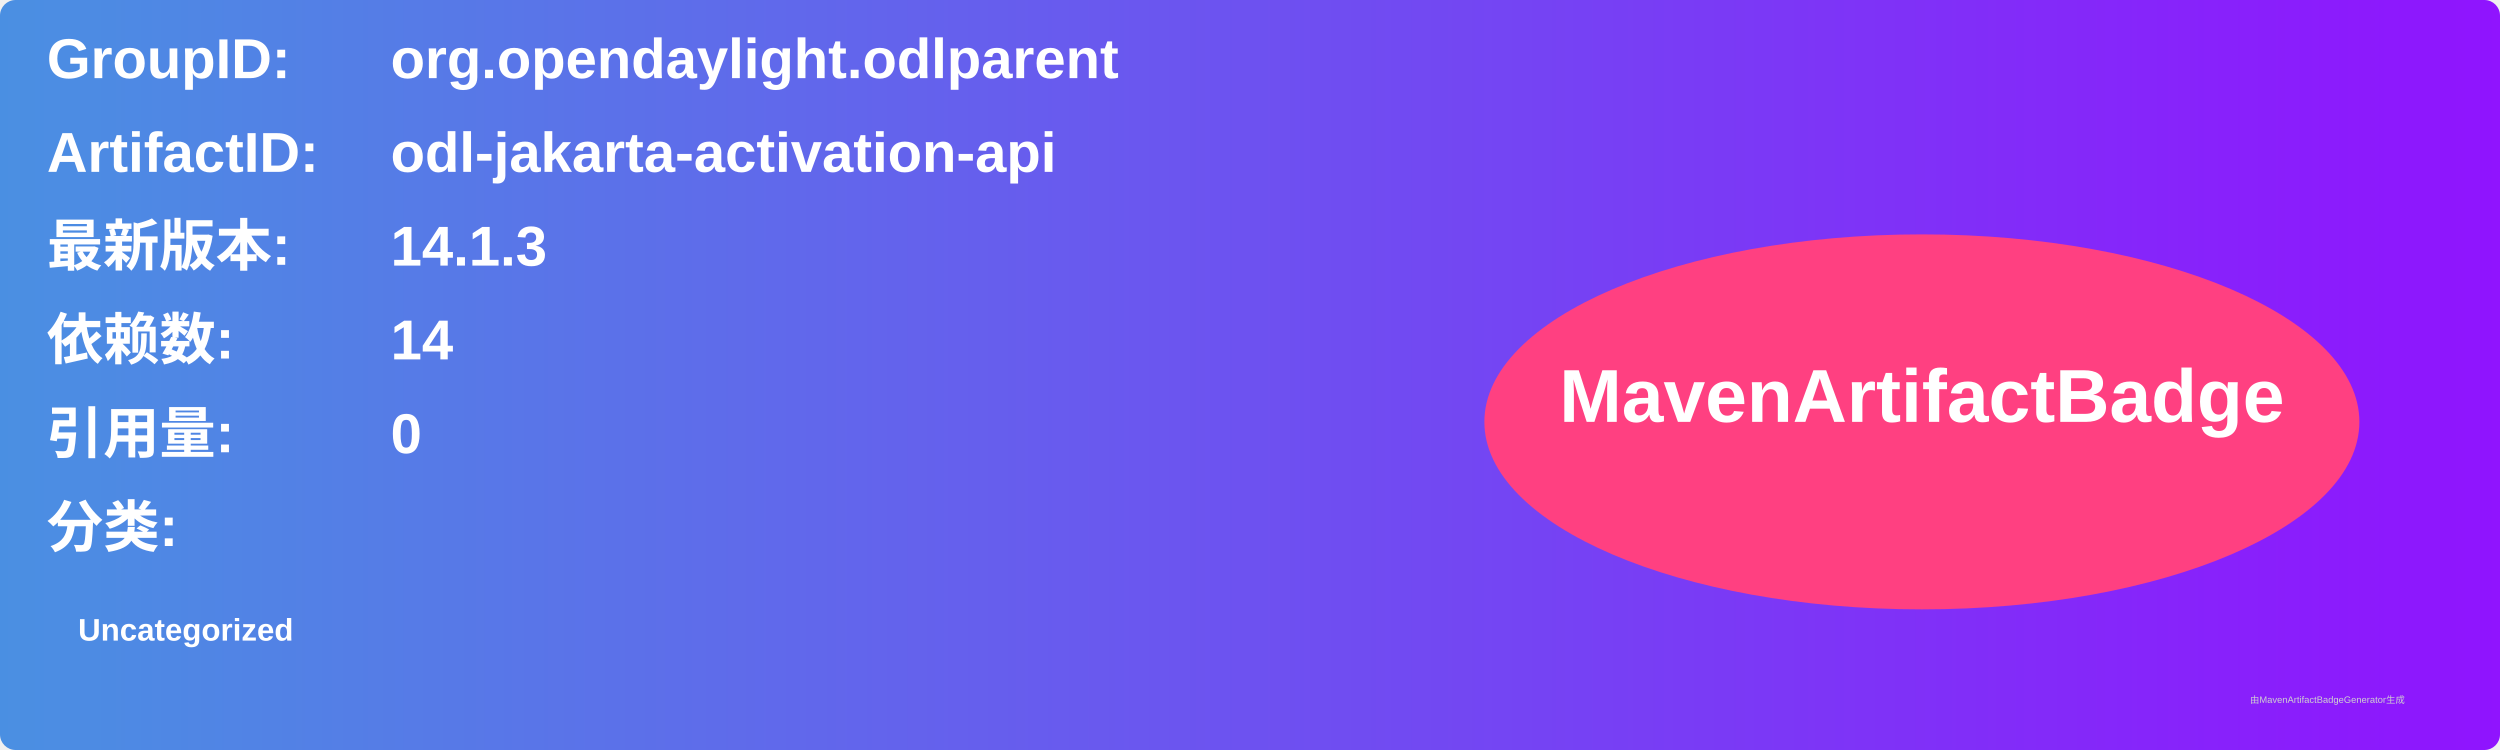
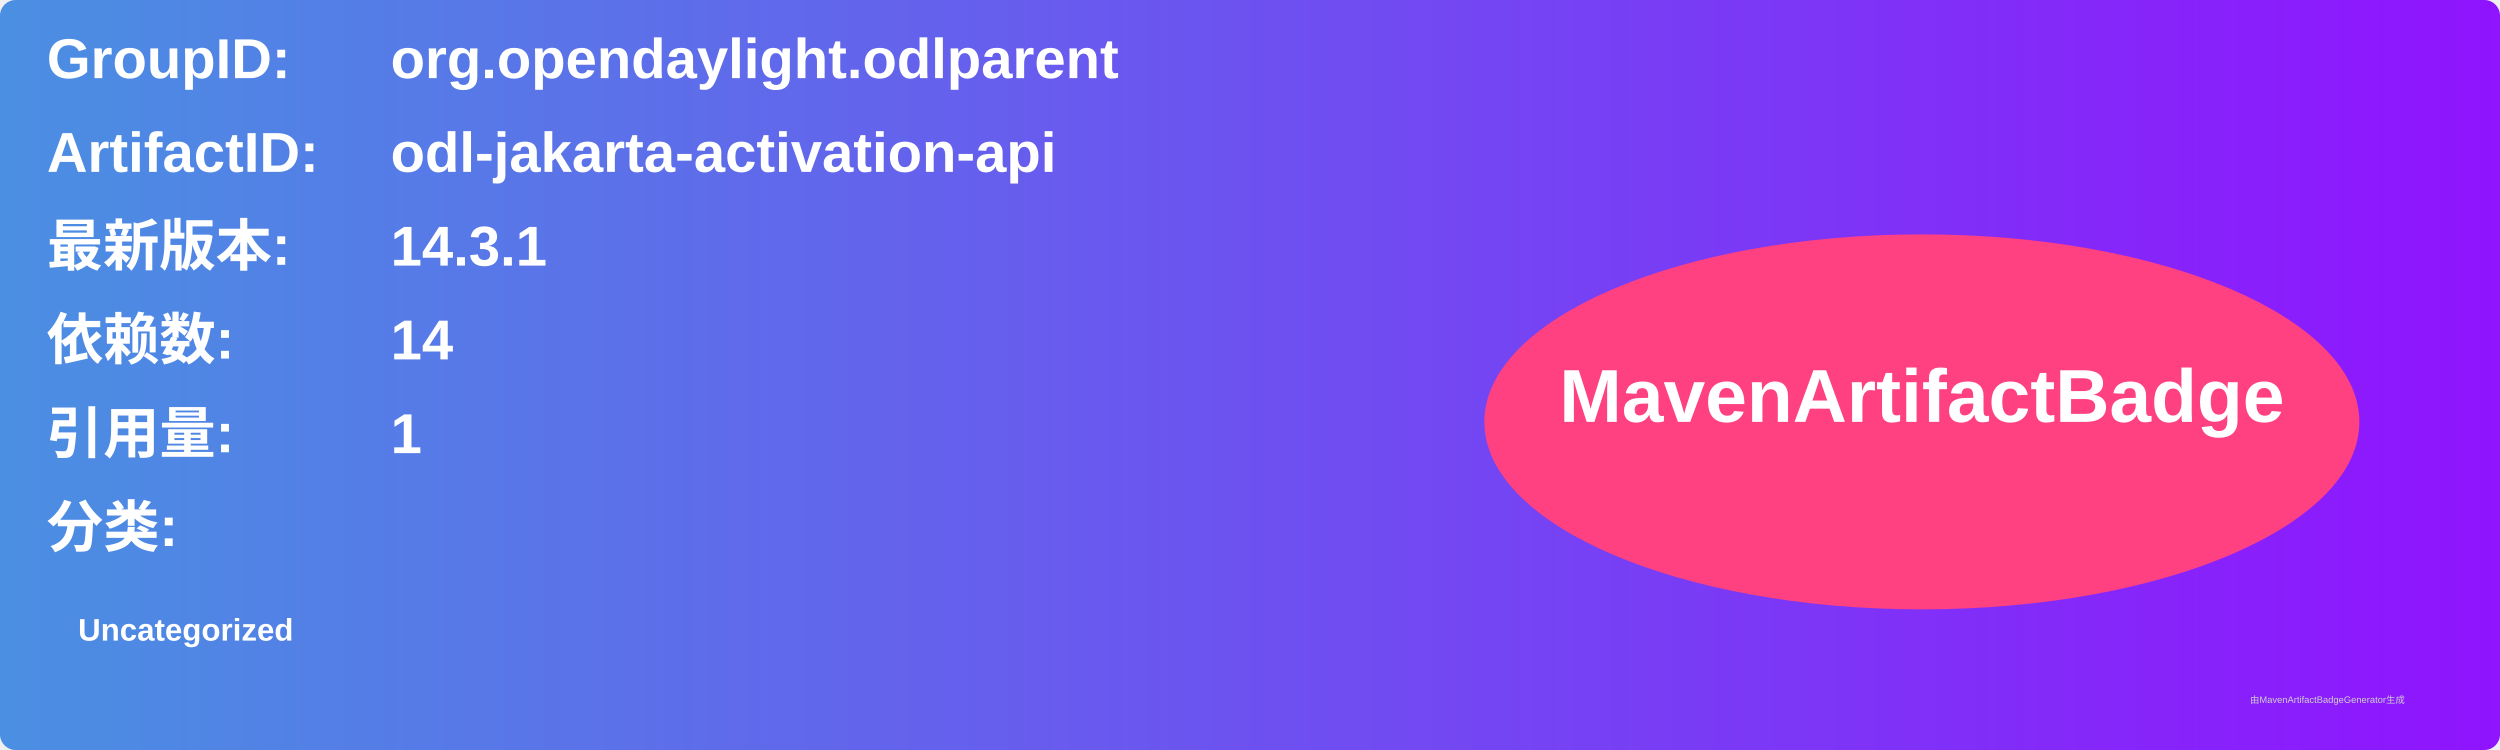
<svg xmlns="http://www.w3.org/2000/svg" width="800" height="240" viewBox="0 0 800 240">
  <linearGradient id="grad" x1="0%" y1="0%" x2="100%" y2="0%">
    <stop offset="0%" stop-color="#4a90e2" />
    <stop offset="100%" stop-color="#9013fe" />
  </linearGradient>
  <rect width="100%" height="100%" rx="5" ry="5" fill="url(#grad)" />
  <g transform="translate(15, 15)">
    <text x="0" y="10" font-family="Arial" font-size="18" fill="white" font-weight="bold" width="260">GroupID:</text>
    <text x="110" y="10" font-family="Arial" font-size="18" fill="white" font-weight="bold" width="460">org.opendaylight.odlparent</text>
    <text x="0" y="40" font-family="Arial" font-size="18" fill="white" font-weight="bold" width="260">ArtifactID:</text>
    <text x="110" y="40" font-family="Arial" font-size="18" fill="white" font-weight="bold" width="460">odl-jakarta-activation-api</text>
    <text x="0" y="70" font-family="Arial" font-size="18" fill="white" font-weight="bold">最新版本:</text>
    <text x="110" y="70" font-family="Arial" font-size="18" fill="white" font-weight="bold">
-       <tspan font-weight="bold">14.1.3</tspan>
+       <tspan font-weight="bold">14.3.1</tspan>
    </text>
    <text x="0" y="100" font-family="Arial" font-size="18" fill="white" font-weight="bold">依赖数: </text>
    <text x="110" y="100" font-family="Arial" font-size="18" fill="white">
      <tspan font-weight="bold">14</tspan>
    </text>
    <text x="0" y="130" font-family="Arial" font-size="18" fill="white" font-weight="bold">引用量: </text>
    <text x="110" y="130" font-family="Arial" font-size="18" fill="white">
-       <tspan font-weight="bold">0</tspan>
+       <tspan font-weight="bold">1</tspan>
    </text>
    <text x="0" y="160" font-family="Arial" font-size="18" fill="white" font-weight="bold">分类:</text>
    <text x="10" y="190" font-family="Arial" font-size="10" fill="white">
      <tspan font-weight="bold">Uncategorized</tspan>
    </text>
    <ellipse cx="600" cy="120" rx="140" ry="60" fill="#ff4081" />
    <text x="600" y="120" text-anchor="middle" font-family="Arial" font-size="24" fill="white" font-weight="bold">MavenArtifactBadge</text>
  </g>
  <text x="720" y="225" font-family="Arial" font-size="3" fill="#d0d0d0">由MavenArtifactBadgeGenerator生成</text>
</svg>
